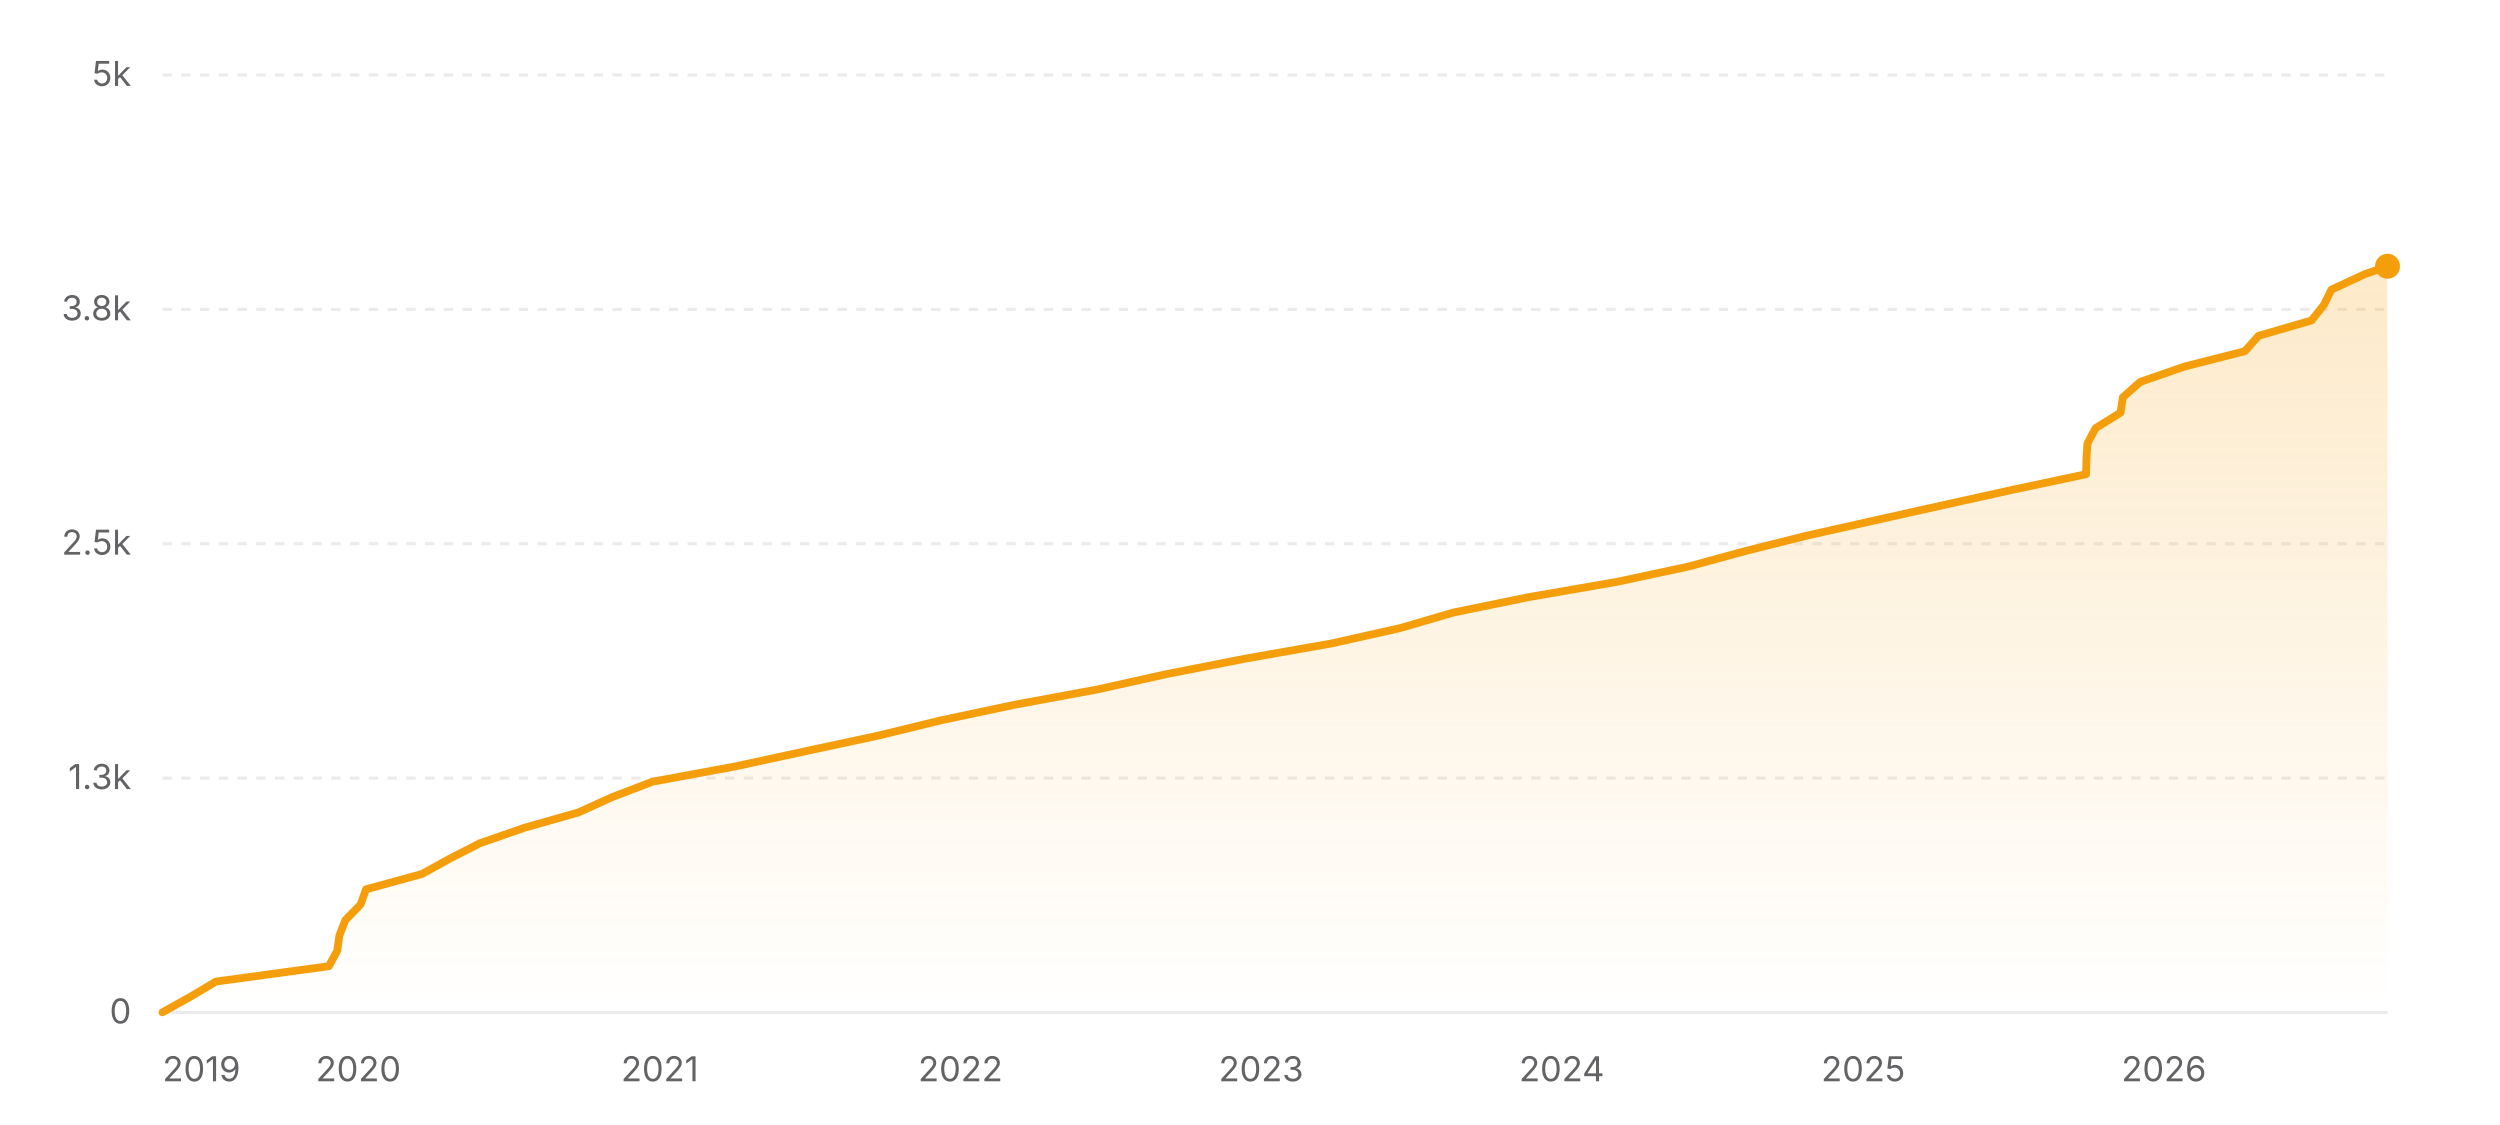
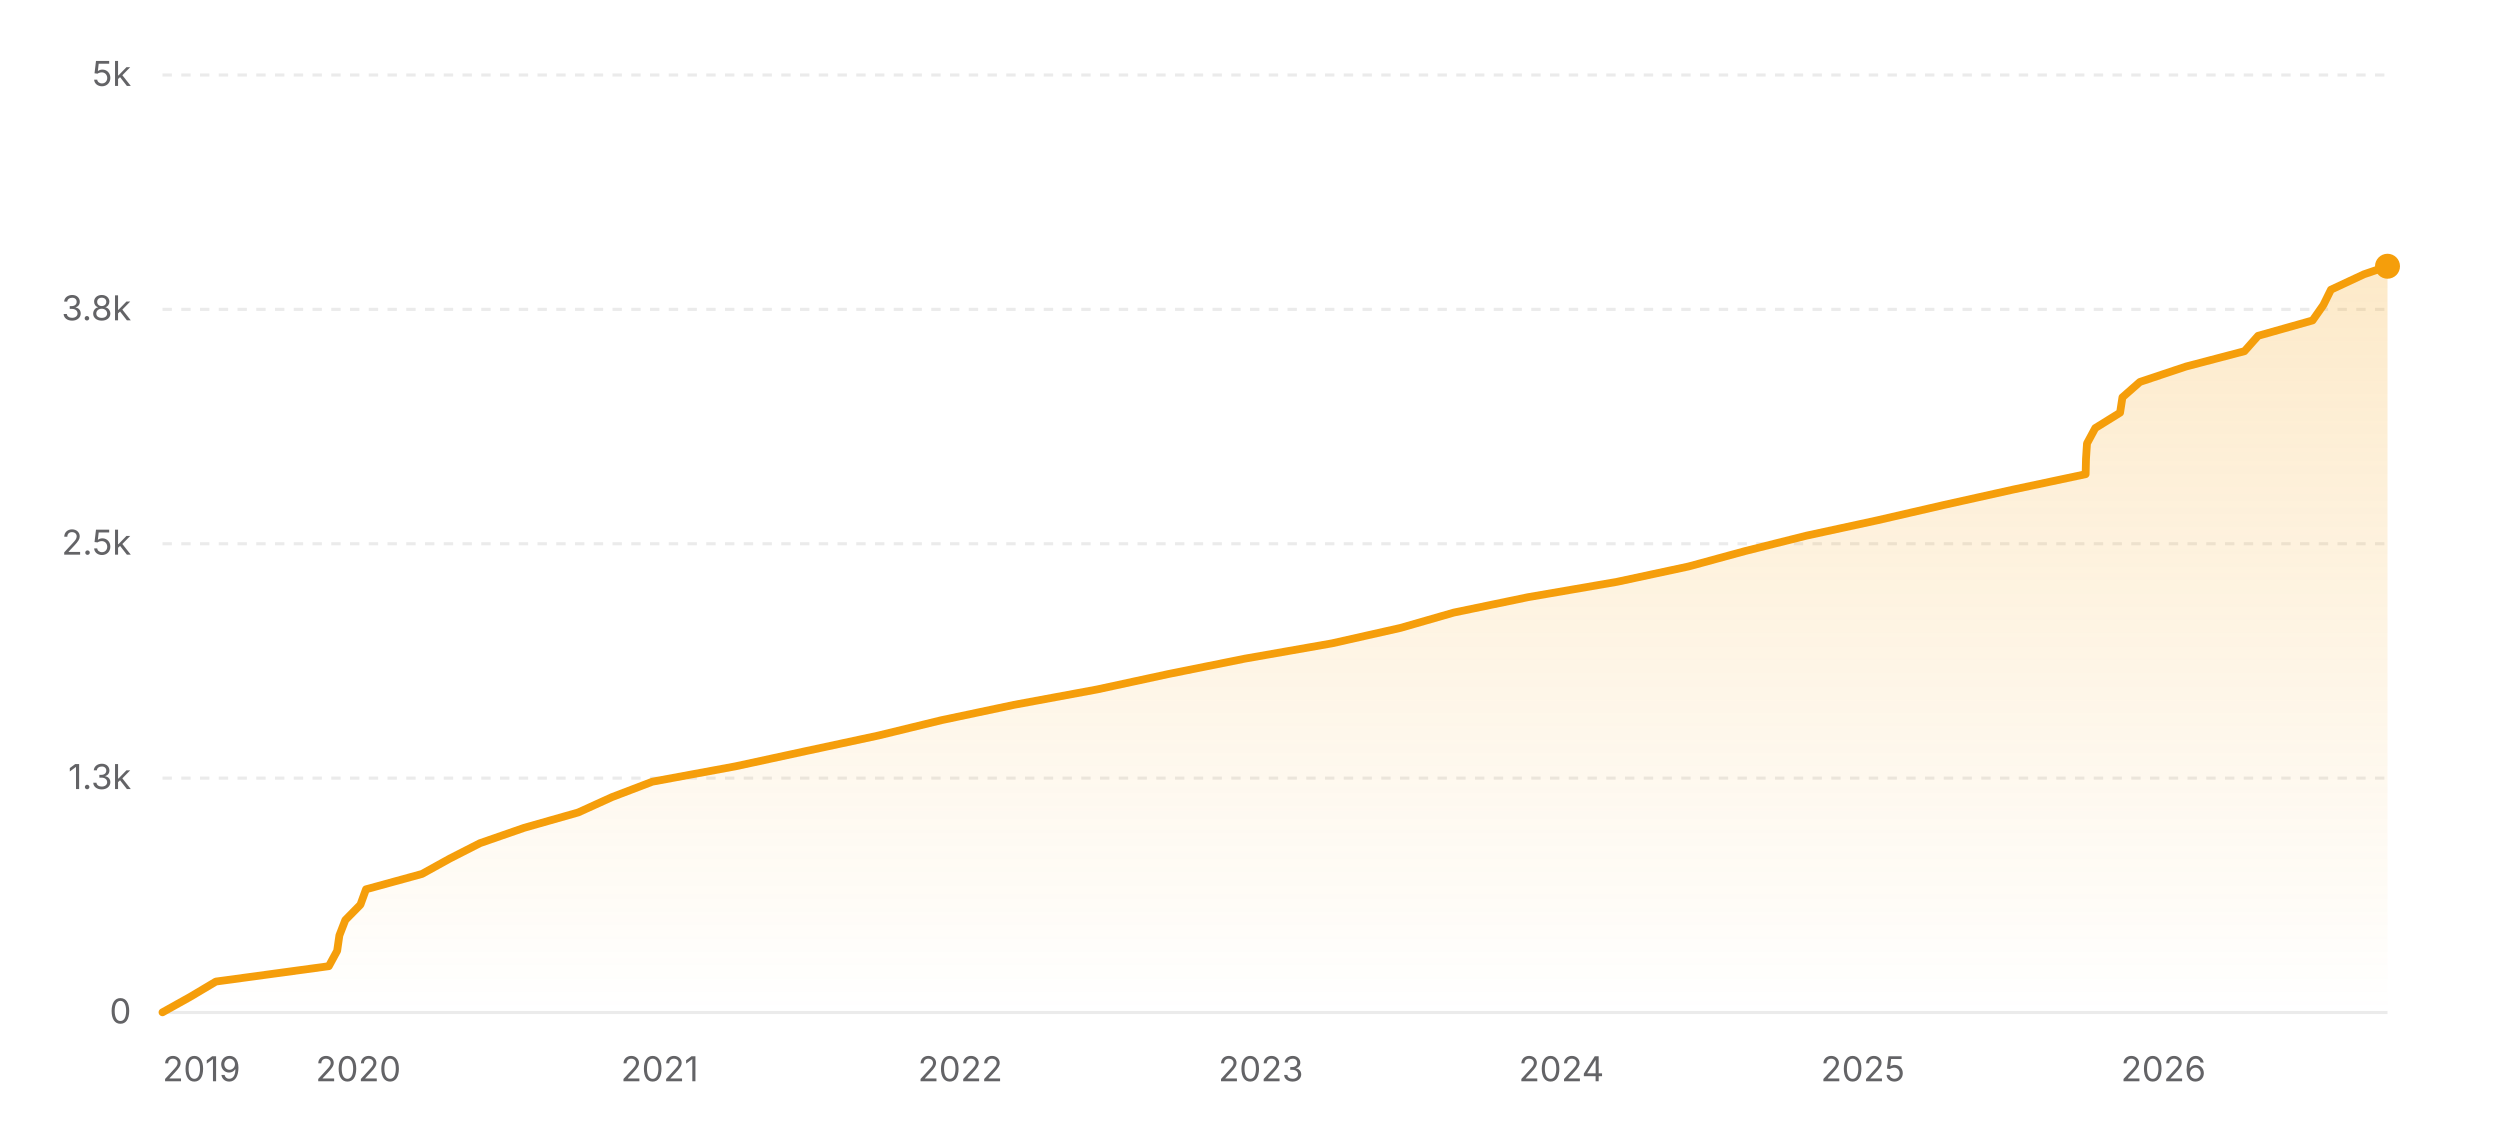
<svg xmlns="http://www.w3.org/2000/svg" width="800" height="360" viewBox="0 0 800 360" role="img" aria-label="Star history of nicejade/markdown-online-editor">
  <defs>
    <linearGradient id="area-light" x1="0" y1="0" x2="0" y2="1">
      <stop offset="0%" stop-color="#f59e0b" stop-opacity="0.22" />
      <stop offset="100%" stop-color="#f59e0b" stop-opacity="0" />
    </linearGradient>
  </defs>
  <line x1="52" y1="324" x2="764" y2="324" stroke="rgba(0,0,0,0.08)" stroke-width="1" />
  <text x="42" y="327.5" text-anchor="end" font-size="11" fill="#636366" font-family="ui-sans-serif, system-ui, -apple-system, BlinkMacSystemFont, 'Segoe UI', sans-serif">0</text>
  <line x1="52" y1="249" x2="764" y2="249" stroke="rgba(0,0,0,0.08)" stroke-width="1" stroke-dasharray="3 3" />
  <text x="42" y="252.5" text-anchor="end" font-size="11" fill="#636366" font-family="ui-sans-serif, system-ui, -apple-system, BlinkMacSystemFont, 'Segoe UI', sans-serif">1.3k</text>
  <line x1="52" y1="174" x2="764" y2="174" stroke="rgba(0,0,0,0.08)" stroke-width="1" stroke-dasharray="3 3" />
  <text x="42" y="177.5" text-anchor="end" font-size="11" fill="#636366" font-family="ui-sans-serif, system-ui, -apple-system, BlinkMacSystemFont, 'Segoe UI', sans-serif">2.5k</text>
  <line x1="52" y1="99" x2="764" y2="99" stroke="rgba(0,0,0,0.08)" stroke-width="1" stroke-dasharray="3 3" />
  <text x="42" y="102.5" text-anchor="end" font-size="11" fill="#636366" font-family="ui-sans-serif, system-ui, -apple-system, BlinkMacSystemFont, 'Segoe UI', sans-serif">3.8k</text>
  <line x1="52" y1="24" x2="764" y2="24" stroke="rgba(0,0,0,0.08)" stroke-width="1" stroke-dasharray="3 3" />
  <text x="42" y="27.5" text-anchor="end" font-size="11" fill="#636366" font-family="ui-sans-serif, system-ui, -apple-system, BlinkMacSystemFont, 'Segoe UI', sans-serif">5k</text>
-   <polygon fill="url(#area-light)" points="52,324 52,323.94 60.82,319.02 69.09,314.1 105.23,309.18 107.91,304.26 108.61,299.34 110.52,294.42 115.35,289.5 117.13,284.58 135.06,279.66 143.97,274.74 153.6,269.82 167.76,264.9 185.07,259.98 195.91,255.06 208.8,250.14 235.42,245.22 258.16,240.3 281.1,235.38 301.31,230.46 324.55,225.54 351.16,220.62 373.35,215.7 398.37,210.78 426.31,205.86 448.22,200.94 465.04,196.02 489.04,191.1 517.45,186.18 540.45,181.26 558.45,176.34 578.13,171.42 600.03,166.5 622.1,161.58 644.35,156.66 667.54,151.74 667.67,146.82 667.98,141.9 670.62,136.98 678.56,132.06 679.32,127.14 684.86,122.22 699.03,117.3 718.35,112.38 722.74,107.46 739.7,102.54 743.62,97.62 746.04,92.7 756.61,87.78 763.96,85.2 764,85.2 764,324" />
-   <polyline fill="none" stroke="#f59e0b" stroke-width="2.5" stroke-linecap="round" stroke-linejoin="round" points="52,323.94 60.82,319.02 69.09,314.1 105.23,309.18 107.91,304.26 108.61,299.34 110.52,294.42 115.35,289.5 117.13,284.58 135.06,279.66 143.97,274.74 153.6,269.82 167.76,264.9 185.07,259.98 195.91,255.06 208.8,250.14 235.42,245.22 258.16,240.3 281.1,235.38 301.31,230.46 324.55,225.54 351.16,220.62 373.35,215.7 398.37,210.78 426.31,205.86 448.22,200.94 465.04,196.02 489.04,191.1 517.45,186.18 540.45,181.26 558.45,176.34 578.13,171.42 600.03,166.5 622.1,161.58 644.35,156.66 667.54,151.74 667.67,146.82 667.98,141.9 670.62,136.98 678.56,132.06 679.32,127.14 684.86,122.22 699.03,117.3 718.35,112.38 722.74,107.46 739.7,102.54 743.62,97.62 746.04,92.7 756.61,87.78 763.96,85.2 764,85.2" />
+   <polygon fill="url(#area-light)" points="52,324 52,323.94 60.82,319.02 69.09,314.1 105.22,309.18 107.89,304.26 108.6,299.34 110.5,294.42 115.34,289.5 117.12,284.58 135.04,279.66 143.94,274.74 153.58,269.82 167.74,264.9 185.04,259.98 195.87,255.06 208.76,250.14 235.38,245.22 258.11,240.3 281.05,235.38 301.26,230.46 324.53,225.54 351.09,220.62 373.84,215.7 398.29,210.78 426.29,205.86 448.13,200.94 465.24,196.02 488.95,191.1 517.47,186.18 540.39,181.26 558.44,176.34 578.04,171.42 600.75,166.5 622.1,161.58 644.23,156.66 667.4,151.74 667.52,146.82 667.84,141.9 670.49,136.98 678.42,132.06 679.18,127.14 684.77,122.22 699.49,117.3 718.23,112.38 722.59,107.46 740.02,102.54 743.47,97.62 745.9,92.7 756.45,87.78 764,85.2 764,85.2 764,324" />
+   <polyline fill="none" stroke="#f59e0b" stroke-width="2.5" stroke-linecap="round" stroke-linejoin="round" points="52,323.94 60.82,319.02 69.09,314.1 105.22,309.18 107.89,304.26 108.6,299.34 110.5,294.42 115.34,289.5 117.12,284.58 135.04,279.66 143.94,274.74 153.58,269.82 167.74,264.9 185.04,259.98 195.87,255.06 208.76,250.14 235.38,245.22 258.11,240.3 281.05,235.38 301.26,230.46 324.53,225.54 351.09,220.62 373.84,215.7 398.29,210.78 426.29,205.86 448.13,200.94 465.24,196.02 488.95,191.1 517.47,186.18 540.39,181.26 558.44,176.34 578.04,171.42 600.75,166.5 622.1,161.58 644.23,156.66 667.4,151.74 667.52,146.82 667.84,141.9 670.49,136.98 678.42,132.06 679.18,127.14 684.77,122.22 699.49,117.3 718.23,112.38 722.59,107.46 740.02,102.54 743.47,97.62 745.9,92.7 756.45,87.78 764,85.2 764,85.2" />
  <circle cx="764" cy="85.2" r="4" fill="#f59e0b" />
  <text x="52" y="346" text-anchor="start" font-size="11" fill="#636366" font-family="ui-sans-serif, system-ui, -apple-system, BlinkMacSystemFont, 'Segoe UI', sans-serif">2019</text>
-   <text x="114.67" y="346" text-anchor="middle" font-size="11" fill="#636366" font-family="ui-sans-serif, system-ui, -apple-system, BlinkMacSystemFont, 'Segoe UI', sans-serif">2020</text>
-   <text x="211.14" y="346" text-anchor="middle" font-size="11" fill="#636366" font-family="ui-sans-serif, system-ui, -apple-system, BlinkMacSystemFont, 'Segoe UI', sans-serif">2021</text>
-   <text x="307.34" y="346" text-anchor="middle" font-size="11" fill="#636366" font-family="ui-sans-serif, system-ui, -apple-system, BlinkMacSystemFont, 'Segoe UI', sans-serif">2022</text>
-   <text x="403.55" y="346" text-anchor="middle" font-size="11" fill="#636366" font-family="ui-sans-serif, system-ui, -apple-system, BlinkMacSystemFont, 'Segoe UI', sans-serif">2023</text>
-   <text x="499.76" y="346" text-anchor="middle" font-size="11" fill="#636366" font-family="ui-sans-serif, system-ui, -apple-system, BlinkMacSystemFont, 'Segoe UI', sans-serif">2024</text>
-   <text x="596.23" y="346" text-anchor="middle" font-size="11" fill="#636366" font-family="ui-sans-serif, system-ui, -apple-system, BlinkMacSystemFont, 'Segoe UI', sans-serif">2025</text>
-   <text x="692.44" y="346" text-anchor="middle" font-size="11" fill="#636366" font-family="ui-sans-serif, system-ui, -apple-system, BlinkMacSystemFont, 'Segoe UI', sans-serif">2026</text>
+   <text x="114.65" y="346" text-anchor="middle" font-size="11" fill="#636366" font-family="ui-sans-serif, system-ui, -apple-system, BlinkMacSystemFont, 'Segoe UI', sans-serif">2020</text>
+   <text x="211.1" y="346" text-anchor="middle" font-size="11" fill="#636366" font-family="ui-sans-serif, system-ui, -apple-system, BlinkMacSystemFont, 'Segoe UI', sans-serif">2021</text>
+   <text x="307.28" y="346" text-anchor="middle" font-size="11" fill="#636366" font-family="ui-sans-serif, system-ui, -apple-system, BlinkMacSystemFont, 'Segoe UI', sans-serif">2022</text>
+   <text x="403.47" y="346" text-anchor="middle" font-size="11" fill="#636366" font-family="ui-sans-serif, system-ui, -apple-system, BlinkMacSystemFont, 'Segoe UI', sans-serif">2023</text>
+   <text x="499.65" y="346" text-anchor="middle" font-size="11" fill="#636366" font-family="ui-sans-serif, system-ui, -apple-system, BlinkMacSystemFont, 'Segoe UI', sans-serif">2024</text>
+   <text x="596.1" y="346" text-anchor="middle" font-size="11" fill="#636366" font-family="ui-sans-serif, system-ui, -apple-system, BlinkMacSystemFont, 'Segoe UI', sans-serif">2025</text>
+   <text x="692.29" y="346" text-anchor="middle" font-size="11" fill="#636366" font-family="ui-sans-serif, system-ui, -apple-system, BlinkMacSystemFont, 'Segoe UI', sans-serif">2026</text>
</svg>
